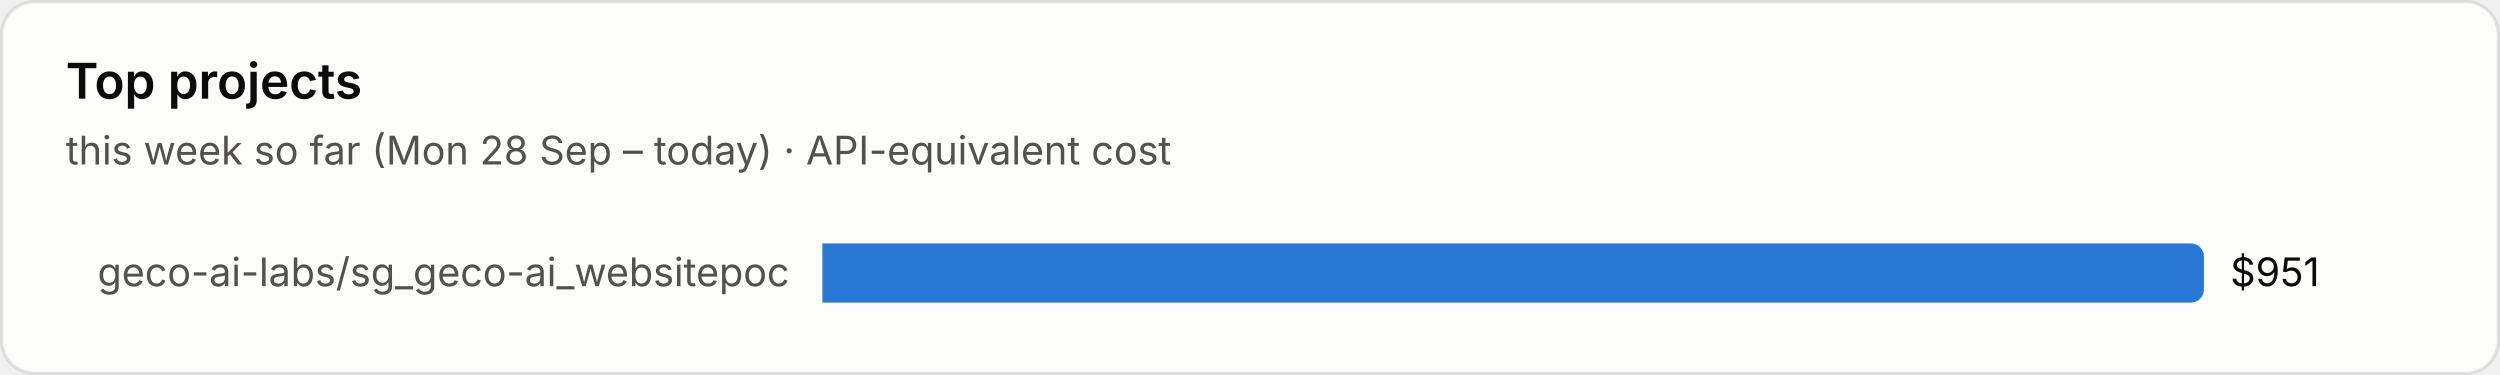
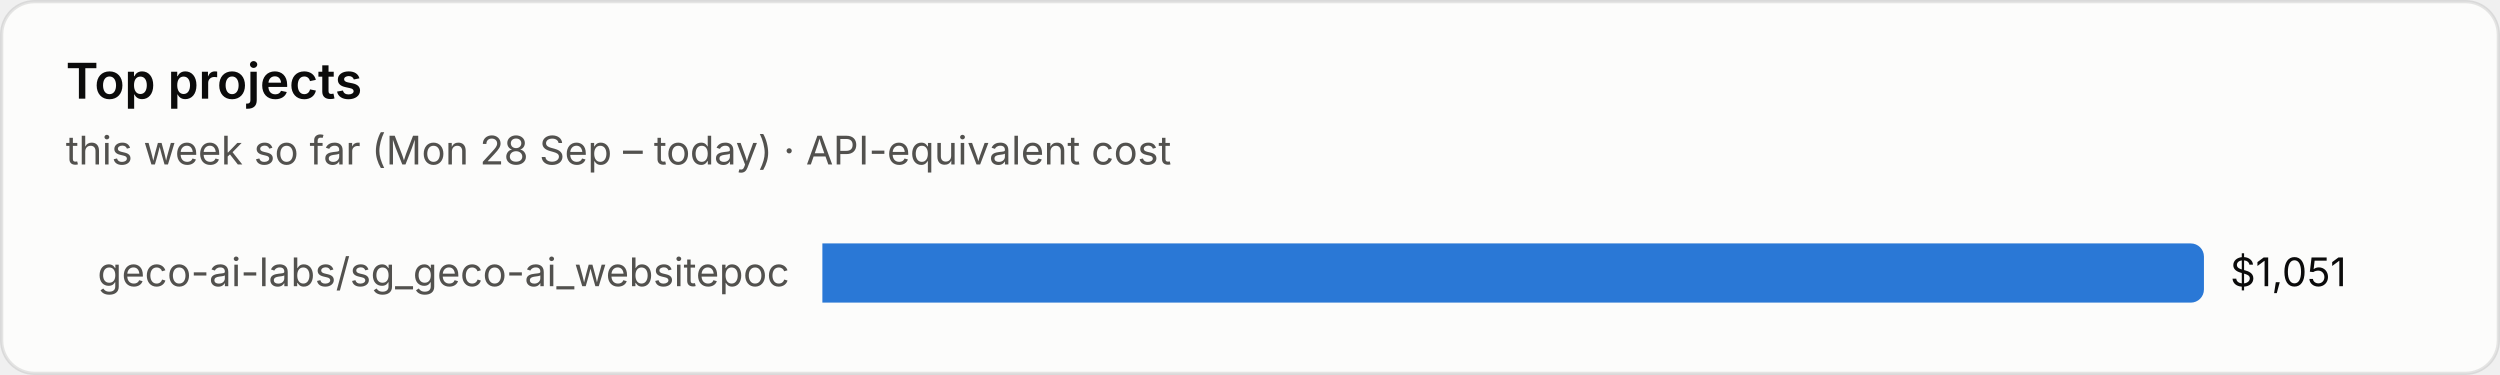
<svg xmlns="http://www.w3.org/2000/svg" viewBox="0 0 760 114" width="760" height="114" role="img" aria-label="Top projects">
  <style>text{font-family:system-ui,-apple-system,"Segoe UI",sans-serif;font-variant-numeric:tabular-nums}.bg{fill:#fcfcfb;stroke:rgba(11,11,11,.10)}.tp{fill:#0b0b0b}.ts{fill:#52514e}.tm{fill:#898781}.grid{stroke:#e1e0d9;stroke-width:1}.base{stroke:#c3c2b7;stroke-width:1}.so{fill:#b5b3ad}.lo{stroke:#b5b3ad}.qe{fill:#f0efec}.ring{stroke:#fcfcfb}.area{fill-opacity:.1}.s0{fill:#2a78d6}.l0{stroke:#2a78d6}.s1{fill:#eb6834}.l1{stroke:#eb6834}.s2{fill:#1baf7a}.l2{stroke:#1baf7a}.s3{fill:#eda100}.l3{stroke:#eda100}.s4{fill:#e87ba4}.l4{stroke:#e87ba4}.s5{fill:#008300}.l5{stroke:#008300}.s6{fill:#4a3aa7}.l6{stroke:#4a3aa7}.s7{fill:#e34948}.l7{stroke:#e34948}.q0{fill:#cde2fb}.q1{fill:#9ec5f4}.q2{fill:#6da7ec}.q3{fill:#3987e5}.q4{fill:#256abf}.q5{fill:#184f95}.q6{fill:#0d366b}@media (prefers-color-scheme:dark){.bg{fill:#1a1a19;stroke:rgba(255,255,255,.10)}.tp{fill:#fff}.ts{fill:#c3c2b7}.tm{fill:#898781}.grid{stroke:#2c2c2a}.base{stroke:#383835}.so{fill:#5c5b57}.lo{stroke:#5c5b57}.qe{fill:#262624}.ring{stroke:#1a1a19}.s0{fill:#3987e5}.l0{stroke:#3987e5}.s1{fill:#d95926}.l1{stroke:#d95926}.s2{fill:#199e70}.l2{stroke:#199e70}.s3{fill:#c98500}.l3{stroke:#c98500}.s4{fill:#d55181}.l4{stroke:#d55181}.s5{fill:#008300}.l5{stroke:#008300}.s6{fill:#9085e9}.l6{stroke:#9085e9}.s7{fill:#e66767}.l7{stroke:#e66767}.q0{fill:#16263a}.q1{fill:#123a66}.q2{fill:#184f95}.q3{fill:#256abf}.q4{fill:#3987e5}.q5{fill:#6da7ec}.q6{fill:#b7d3f6}}</style>
  <rect class="bg" x=".5" y=".5" width="759" height="113" rx="10" />
  <text class="tp" x="20" y="30" font-size="15" font-weight="600">Top projects</text>
  <text class="ts" x="20" y="50" font-size="12">this week so far (Mon 28 Sep – today) · API-equivalent cost</text>
  <text class="ts" x="240" y="87.0" font-size="12" text-anchor="end">geco-ai-labs/sg_geco-ai_websitepoc</text>
  <path class="s0" d="M250 74h416.0a4 4 0 0 1 4 4v10a4 4 0 0 1-4 4h-416.0z" />
-   <text class="tp" x="678.0" y="87.0" font-size="12">$951</text>
+   <text class="tp" x="678.0" y="87.0" font-size="12">$1,051</text>
</svg>
